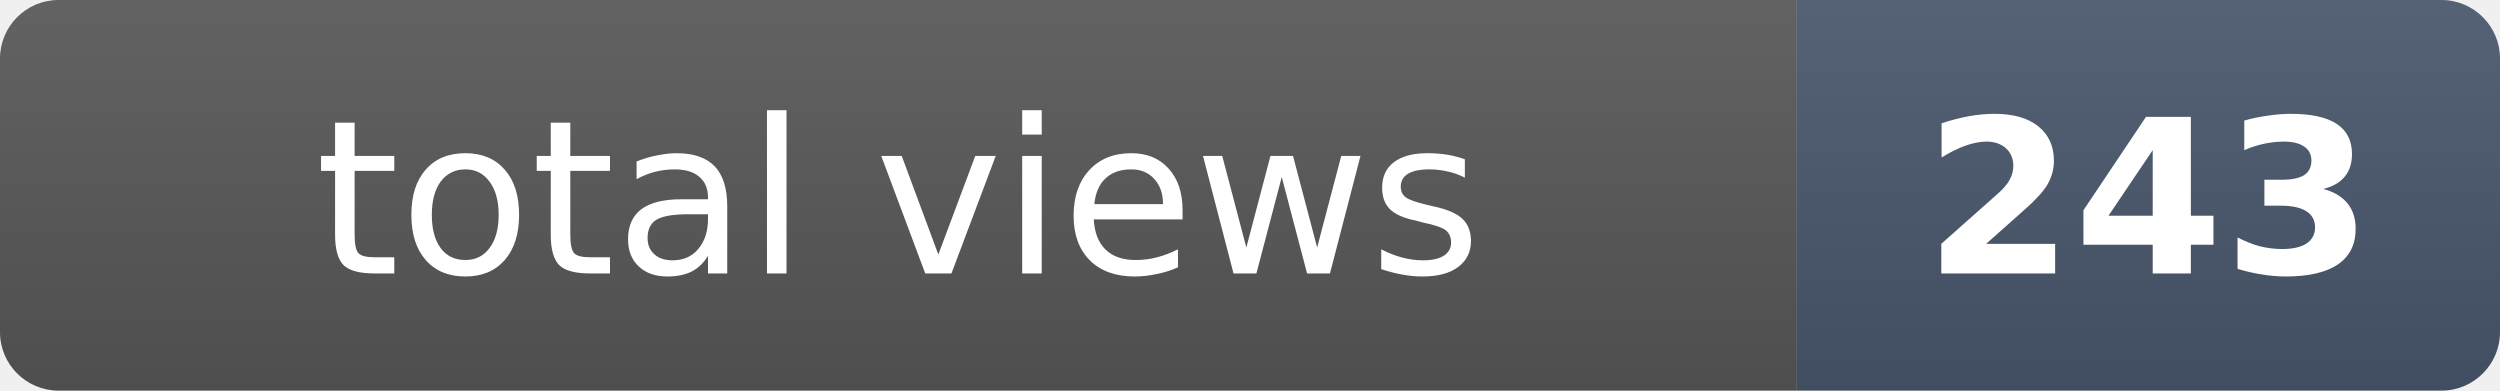
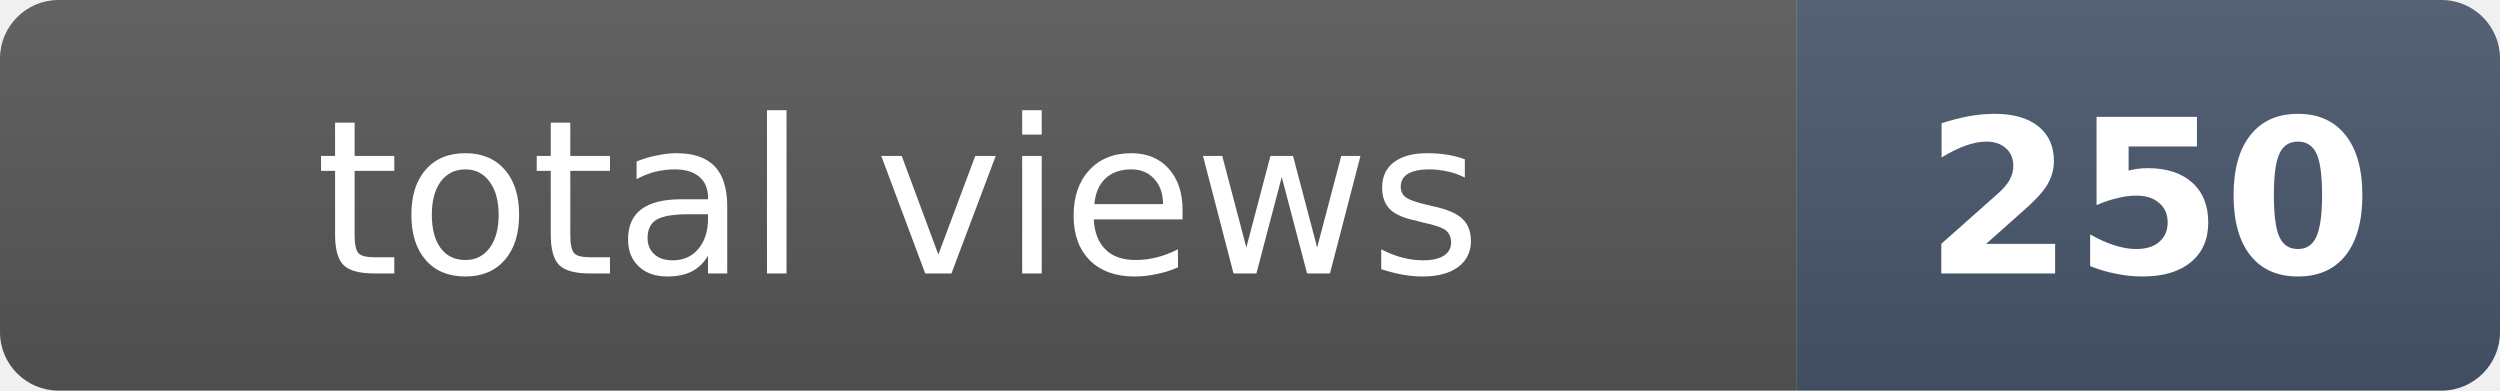
- <svg xmlns="http://www.w3.org/2000/svg" width="128" height="20" role="img" aria-label="total views: 243">
+ <svg xmlns="http://www.w3.org/2000/svg" width="128" height="20" role="img" aria-label="total views: 250">
  <clipPath id="r">
    <rect width="128" height="20" rx="3" fill="#fff" />
  </clipPath>
  <g clip-path="url(#r)">
    <rect width="92" height="20" fill="#555" />
    <rect x="92" width="36" height="20" fill="#475569" />
    <rect width="128" height="20" fill="url(#s)" />
  </g>
  <defs>
    <linearGradient id="s" x2="0" y2="100%">
      <stop offset="0" stop-color="#fff" stop-opacity=".08" />
      <stop offset="1" stop-opacity=".08" />
    </linearGradient>
  </defs>
  <g fill="#fff" text-anchor="middle" font-family="Verdana,Geneva,DejaVu Sans,sans-serif" font-size="11">
    <text x="46" y="14">total views</text>
-     <text x="110" y="14" font-weight="bold">243</text>
+     <text x="110" y="14" font-weight="bold">250</text>
  </g>
</svg>
